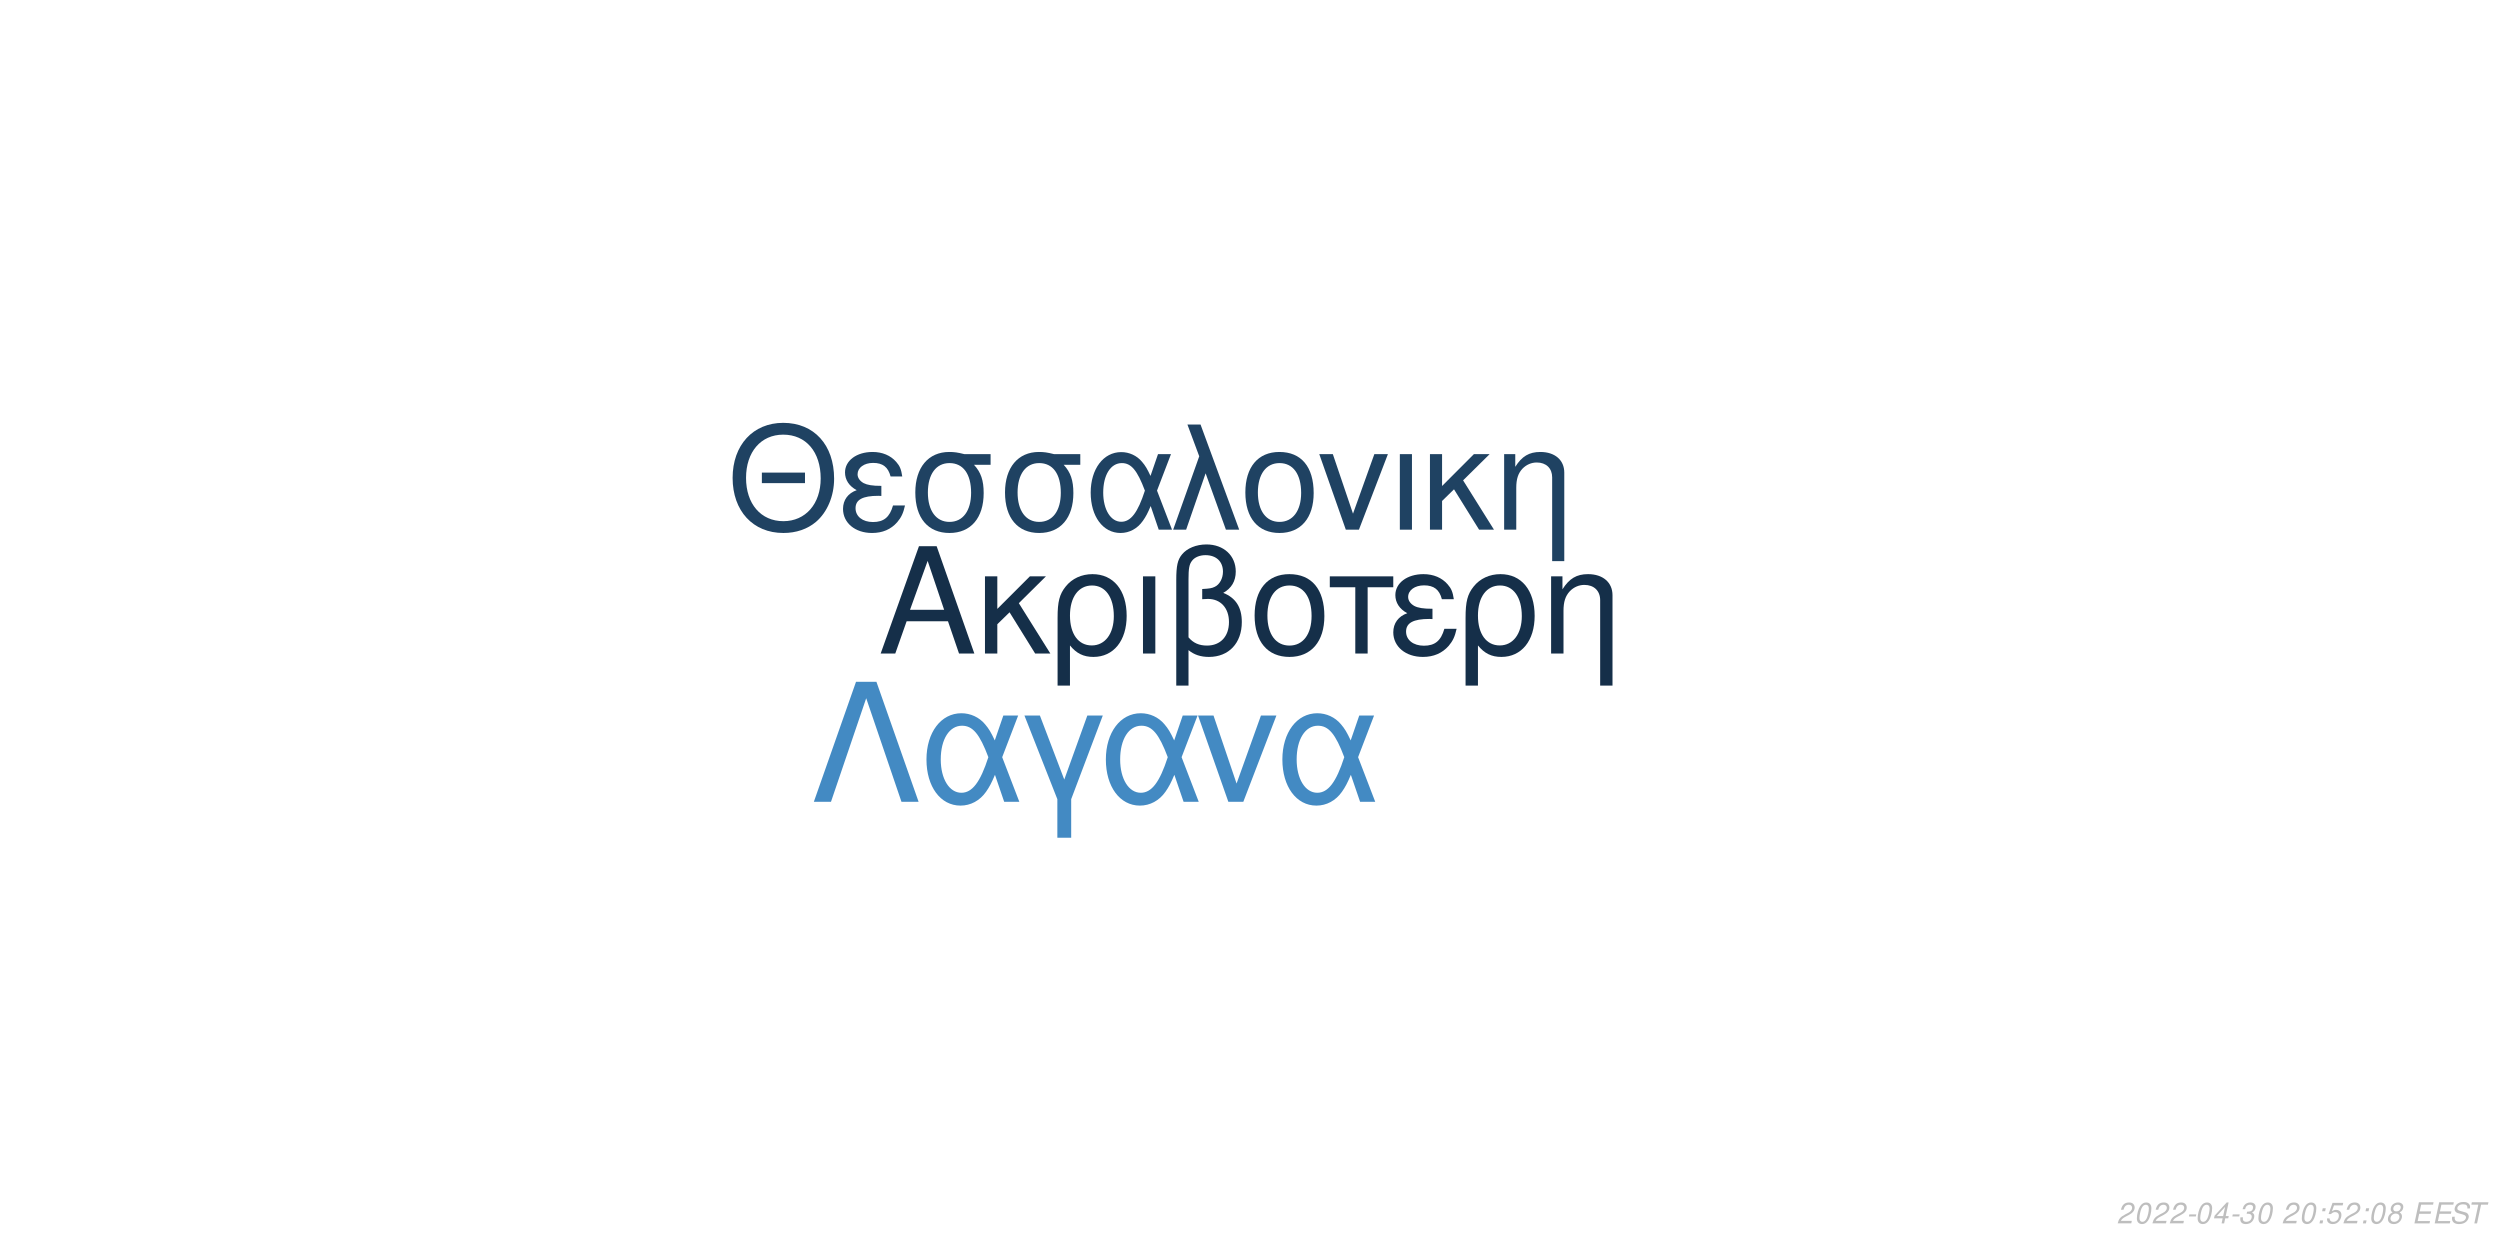
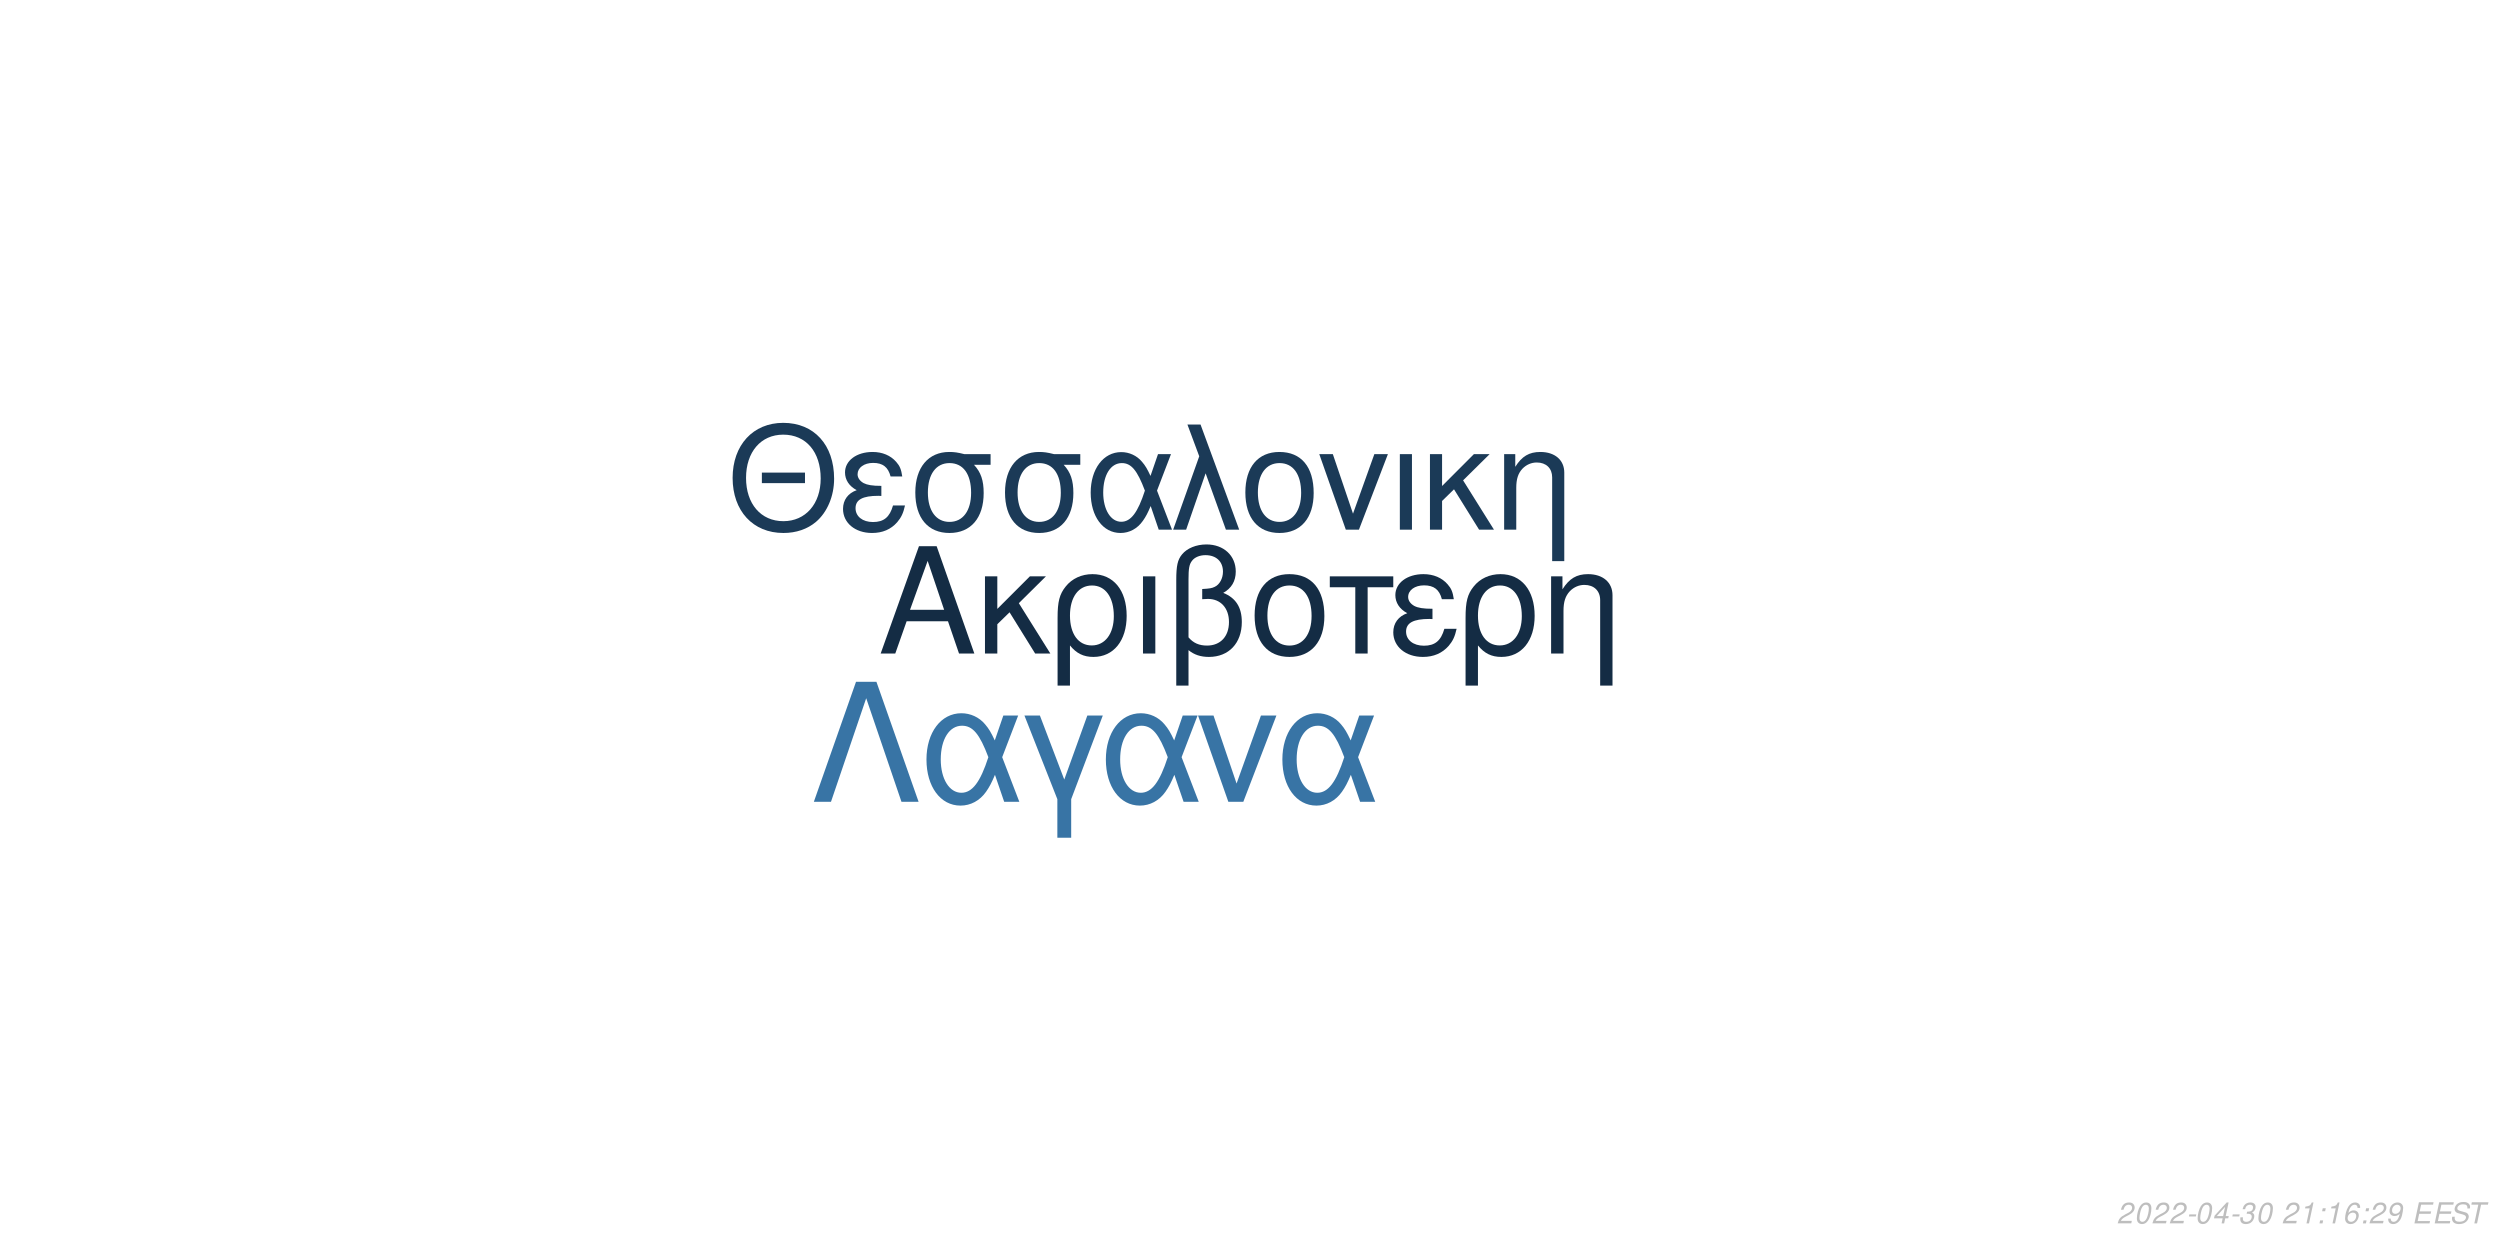
<svg xmlns="http://www.w3.org/2000/svg" xmlns:xlink="http://www.w3.org/1999/xlink" width="864pt" height="432pt" viewBox="0 0 864 432" version="1.1">
  <defs>
    <g>
      <symbol overflow="visible" id="glyph0-0">
        <path style="stroke:none;" d="" />
      </symbol>
      <symbol overflow="visible" id="glyph0-1">
        <path style="stroke:none;" d="M 24.125 -11.141 L 27.938 0 L 33.234 0 L 20.203 -37.094 L 14.094 -37.094 L 0.859 0 L 5.906 0 L 9.828 -11.141 Z M 22.797 -15.109 L 11 -15.109 L 17.094 -32.016 Z M 22.797 -15.109 " />
      </symbol>
      <symbol overflow="visible" id="glyph0-2">
        <path style="stroke:none;" d="M 7.172 -15.422 L 7.172 -26.672 L 2.906 -26.672 L 2.906 0 L 7.172 0 L 7.172 -10.125 L 11.406 -14.25 L 20.25 0 L 25.5 0 L 14.609 -17.406 L 23.969 -26.672 L 18.422 -26.672 Z M 7.172 -15.422 " />
      </symbol>
      <symbol overflow="visible" id="glyph0-3">
        <path style="stroke:none;" d="M 3 11.094 L 7.281 11.094 L 7.281 -2.797 C 9.516 -0.047 11.953 1.172 15.375 1.172 C 22.344 1.172 26.875 -4.422 26.875 -13.031 C 26.875 -21.891 22.297 -27.438 15.062 -27.438 C 11.297 -27.438 7.984 -25.906 5.797 -23.156 C 3.672 -20.516 3 -17.969 3 -12.359 Z M 14.906 -23.516 C 19.547 -23.516 22.438 -19.438 22.438 -12.922 C 22.438 -6.812 19.391 -2.797 14.812 -2.797 C 10.172 -2.797 7.281 -6.766 7.281 -13.125 C 7.281 -19.484 10.234 -23.516 14.906 -23.516 Z M 14.906 -23.516 " />
      </symbol>
      <symbol overflow="visible" id="glyph0-4">
        <path style="stroke:none;" d="M 3.516 0 L 7.781 0 L 7.781 -26.672 L 3.516 -26.672 Z M 3.516 0 " />
      </symbol>
      <symbol overflow="visible" id="glyph0-5">
        <path style="stroke:none;" d="M 4.016 11.094 L 8.25 11.094 L 8.25 -1.172 C 10.172 0.406 12.422 1.172 15.312 1.172 C 22.188 1.172 26.672 -3.609 26.672 -10.891 C 26.672 -15.984 24.578 -19.234 20.25 -20.969 C 23.109 -22.547 24.578 -25.031 24.578 -28.344 C 24.578 -33.844 20.406 -37.703 14.453 -37.703 C 10.938 -37.703 7.734 -36.391 6 -34.25 C 4.484 -32.422 4.016 -30.328 4.016 -25.391 Z M 8.25 -25.656 C 8.25 -29.359 8.5 -30.844 9.469 -32.062 C 10.375 -33.281 12.156 -34 14.094 -34 C 17.812 -34 20.156 -31.812 20.156 -28.297 C 20.156 -25.953 18.984 -23.812 17.297 -23.047 C 16.281 -22.547 15.469 -22.438 12.984 -22.297 L 12.984 -18.781 C 13.734 -18.828 14.344 -18.875 14.969 -18.875 C 19.344 -18.875 22.234 -15.719 22.234 -10.891 C 22.234 -5.906 19.281 -2.75 14.656 -2.75 C 11.953 -2.75 9.922 -3.609 8.25 -5.594 Z M 8.25 -25.656 " />
      </symbol>
      <symbol overflow="visible" id="glyph0-6">
        <path style="stroke:none;" d="M 14.094 -27.438 C 6.562 -27.438 2.094 -22.094 2.094 -13.125 C 2.094 -4.125 6.562 1.172 14.141 1.172 C 21.672 1.172 26.203 -4.172 26.203 -12.922 C 26.203 -22.188 21.828 -27.438 14.094 -27.438 Z M 14.141 -23.516 C 18.938 -23.516 21.781 -19.594 21.781 -12.984 C 21.781 -6.672 18.828 -2.75 14.141 -2.75 C 9.422 -2.75 6.516 -6.672 6.516 -13.125 C 6.516 -19.594 9.422 -23.516 14.141 -23.516 Z M 14.141 -23.516 " />
      </symbol>
      <symbol overflow="visible" id="glyph0-7">
        <path style="stroke:none;" d="M 7.891 0 L 12.156 0 L 12.156 -22.906 L 21.016 -22.906 L 21.016 -26.672 L -0.922 -26.672 L -0.922 -22.906 L 7.891 -22.906 Z M 7.891 0 " />
      </symbol>
      <symbol overflow="visible" id="glyph0-8">
        <path style="stroke:none;" d="M 14.562 -15.469 C 11.344 -15.469 9.562 -15.781 8.297 -16.438 C 6.922 -17.203 6.156 -18.328 6.156 -19.547 C 6.156 -21.891 8.453 -23.562 11.656 -23.562 C 15.062 -23.562 16.953 -22.094 17.812 -18.781 L 21.938 -18.781 C 21.578 -21.266 21.062 -22.5 19.797 -23.922 C 17.812 -26.203 14.906 -27.438 11.453 -27.438 C 5.797 -27.438 1.734 -24.375 1.734 -20.203 C 1.734 -17.609 3.156 -15.375 5.859 -13.938 C 2.797 -12.875 1.016 -10.484 1.016 -7.328 C 1.016 -2.391 5.297 1.172 11.25 1.172 C 14.969 1.172 17.906 -0.109 20.156 -2.641 C 21.578 -4.328 22.297 -5.797 22.906 -8.547 L 18.672 -8.547 C 17.5 -4.422 15.422 -2.703 11.609 -2.703 C 7.938 -2.703 5.438 -4.688 5.438 -7.578 C 5.438 -10.578 7.938 -11.953 13.484 -11.953 C 13.641 -11.953 14.094 -11.953 14.562 -11.906 Z M 14.562 -15.469 " />
      </symbol>
      <symbol overflow="visible" id="glyph0-9">
        <path style="stroke:none;" d="M 3.562 -26.672 L 3.562 0 L 7.844 0 L 7.844 -14.703 C 7.844 -17.906 8.5 -19.891 10.031 -21.531 C 11.406 -22.953 13.188 -23.719 15.062 -23.719 C 18.375 -23.719 20.516 -21.672 20.516 -18.469 L 20.516 11.094 L 24.781 11.094 L 24.781 -20.156 C 24.781 -24.578 21.469 -27.438 16.328 -27.438 C 12.359 -27.438 9.828 -25.906 7.484 -22.188 L 7.484 -26.672 Z M 3.562 -26.672 " />
      </symbol>
      <symbol overflow="visible" id="glyph1-0">
        <path style="stroke:none;" d="" />
      </symbol>
      <symbol overflow="visible" id="glyph1-1">
        <path style="stroke:none;" d="M 26.859 -19.734 L 11.953 -19.734 L 11.953 -16.094 L 26.859 -16.094 Z M 19.328 -36.922 C 8.922 -36.922 1.844 -29.25 1.844 -17.891 C 1.844 -6.484 8.875 1.141 19.391 1.141 C 23.812 1.141 27.703 -0.203 30.641 -2.688 C 34.578 -6.031 36.922 -11.656 36.922 -17.594 C 36.922 -29.297 30 -36.922 19.328 -36.922 Z M 19.328 -32.844 C 27.203 -32.844 32.281 -26.906 32.281 -17.688 C 32.281 -8.922 27.062 -2.938 19.391 -2.938 C 11.609 -2.938 6.484 -8.922 6.484 -17.891 C 6.484 -26.859 11.609 -32.844 19.328 -32.844 Z M 19.328 -32.844 " />
      </symbol>
      <symbol overflow="visible" id="glyph1-2">
        <path style="stroke:none;" d="M 14.25 -15.141 C 11.109 -15.141 9.375 -15.453 8.125 -16.094 C 6.781 -16.844 6.031 -17.938 6.031 -19.141 C 6.031 -21.422 8.266 -23.078 11.406 -23.078 C 14.75 -23.078 16.594 -21.625 17.438 -18.391 L 21.469 -18.391 C 21.125 -20.828 20.625 -22.031 19.391 -23.422 C 17.438 -25.656 14.594 -26.859 11.219 -26.859 C 5.688 -26.859 1.688 -23.875 1.688 -19.781 C 1.688 -17.234 3.094 -15.047 5.734 -13.656 C 2.734 -12.609 1 -10.266 1 -7.172 C 1 -2.344 5.188 1.141 11.016 1.141 C 14.656 1.141 17.547 -0.094 19.734 -2.594 C 21.125 -4.234 21.828 -5.688 22.422 -8.375 L 18.281 -8.375 C 17.141 -4.328 15.094 -2.641 11.359 -2.641 C 7.766 -2.641 5.328 -4.578 5.328 -7.422 C 5.328 -10.359 7.766 -11.703 13.203 -11.703 C 13.359 -11.703 13.797 -11.703 14.25 -11.656 Z M 14.25 -15.141 " />
      </symbol>
      <symbol overflow="visible" id="glyph1-3">
        <path style="stroke:none;" d="M 29 -26.109 L 19.938 -26.109 C 17.594 -26.703 16.438 -26.859 14.703 -26.859 C 7.469 -26.859 2.984 -21.469 2.984 -12.859 C 2.984 -4.031 7.375 1.141 14.797 1.141 C 22.172 1.141 26.609 -4.078 26.609 -12.656 C 26.609 -17.047 25.656 -19.828 23.266 -22.422 L 29 -22.422 Z M 14.797 -23.016 C 19.531 -23.016 22.266 -19.234 22.266 -12.75 C 22.266 -6.531 19.438 -2.688 14.797 -2.688 C 10.172 -2.688 7.328 -6.531 7.328 -12.859 C 7.328 -19.188 10.172 -23.016 14.797 -23.016 Z M 14.797 -23.016 " />
      </symbol>
      <symbol overflow="visible" id="glyph1-4">
        <path style="stroke:none;" d="M 29.344 -26.109 L 24.859 -26.109 L 22.266 -18.578 C 21.125 -21.031 20.484 -22.125 19.328 -23.469 C 17.547 -25.609 14.906 -26.812 12.156 -26.812 C 5.984 -26.812 1.594 -20.984 1.594 -12.812 C 1.594 -4.578 5.828 1.141 11.906 1.141 C 14.953 1.141 17.734 -0.344 19.625 -3.047 C 20.672 -4.531 21.281 -5.688 22.328 -8.172 L 25.109 0 L 29.703 0 L 24.516 -13.5 Z M 20.328 -13.5 C 17.891 -5.922 15.453 -2.734 12.156 -2.734 C 8.516 -2.734 5.922 -6.922 5.922 -12.812 C 5.922 -18.938 8.516 -23.016 12.359 -23.016 C 15.594 -23.016 17.688 -20.531 20.328 -13.5 Z M 20.328 -13.5 " />
      </symbol>
      <symbol overflow="visible" id="glyph1-5">
        <path style="stroke:none;" d="M 1.094 0 L 5.578 0 L 12.312 -19.484 L 19.328 0 L 23.922 0 L 10.562 -36.328 L 6.031 -36.328 L 10.109 -25.359 Z M 1.094 0 " />
      </symbol>
      <symbol overflow="visible" id="glyph1-6">
        <path style="stroke:none;" d="M 13.797 -26.859 C 6.422 -26.859 2.047 -21.625 2.047 -12.859 C 2.047 -4.031 6.422 1.141 13.859 1.141 C 21.234 1.141 25.656 -4.078 25.656 -12.656 C 25.656 -21.719 21.375 -26.859 13.797 -26.859 Z M 13.859 -23.016 C 18.531 -23.016 21.328 -19.188 21.328 -12.703 C 21.328 -6.531 18.438 -2.688 13.859 -2.688 C 9.219 -2.688 6.375 -6.531 6.375 -12.859 C 6.375 -19.188 9.219 -23.016 13.859 -23.016 Z M 13.859 -23.016 " />
      </symbol>
      <symbol overflow="visible" id="glyph1-7">
        <path style="stroke:none;" d="M 14.297 0 L 24.312 -26.109 L 19.625 -26.109 L 12.25 -5.531 L 5.281 -26.109 L 0.594 -26.109 L 9.766 0 Z M 14.297 0 " />
      </symbol>
      <symbol overflow="visible" id="glyph1-8">
        <path style="stroke:none;" d="M 3.438 0 L 7.625 0 L 7.625 -26.109 L 3.438 -26.109 Z M 3.438 0 " />
      </symbol>
      <symbol overflow="visible" id="glyph1-9">
        <path style="stroke:none;" d="M 7.031 -15.094 L 7.031 -26.109 L 2.844 -26.109 L 2.844 0 L 7.031 0 L 7.031 -9.922 L 11.156 -13.953 L 19.828 0 L 24.969 0 L 14.297 -17.047 L 23.469 -26.109 L 18.031 -26.109 Z M 7.031 -15.094 " />
      </symbol>
      <symbol overflow="visible" id="glyph1-10">
        <path style="stroke:none;" d="M 3.484 -26.109 L 3.484 0 L 7.672 0 L 7.672 -14.406 C 7.672 -17.547 8.328 -19.484 9.812 -21.078 C 11.156 -22.469 12.906 -23.219 14.75 -23.219 C 17.984 -23.219 20.078 -21.234 20.078 -18.094 L 20.078 10.859 L 24.266 10.859 L 24.266 -19.734 C 24.266 -24.062 21.031 -26.859 16 -26.859 C 12.109 -26.859 9.609 -25.359 7.328 -21.719 L 7.328 -26.109 Z M 3.484 -26.109 " />
      </symbol>
      <symbol overflow="visible" id="glyph2-0">
        <path style="stroke:none;" d="" />
      </symbol>
      <symbol overflow="visible" id="glyph2-1">
        <path style="stroke:none;" d="M 22.531 -41.484 L 15.484 -41.484 L 0.906 0 L 6.828 0 L 19 -35.797 L 31.188 0 L 37.109 0 Z M 22.531 -41.484 " />
      </symbol>
      <symbol overflow="visible" id="glyph2-2">
        <path style="stroke:none;" d="M 33.516 -29.812 L 28.391 -29.812 L 25.438 -21.219 C 24.125 -24.016 23.391 -25.266 22.078 -26.797 C 20.031 -29.25 17.016 -30.609 13.891 -30.609 C 6.828 -30.609 1.828 -23.953 1.828 -14.625 C 1.828 -5.234 6.656 1.312 13.594 1.312 C 17.078 1.312 20.266 -0.391 22.422 -3.469 C 23.609 -5.172 24.297 -6.484 25.5 -9.328 L 28.688 0 L 33.922 0 L 28 -15.422 Z M 23.219 -15.422 C 20.422 -6.766 17.641 -3.125 13.891 -3.125 C 9.734 -3.125 6.766 -7.906 6.766 -14.625 C 6.766 -21.625 9.734 -26.297 14.109 -26.297 C 17.812 -26.297 20.203 -23.453 23.219 -15.422 Z M 23.219 -15.422 " />
      </symbol>
      <symbol overflow="visible" id="glyph2-3">
        <path style="stroke:none;" d="M 12.062 12.406 L 16.844 12.406 L 16.844 -0.906 L 27.766 -29.812 L 22.422 -29.812 L 14.453 -7.688 L 6.031 -29.812 L 0.688 -29.812 L 12.062 -0.906 Z M 12.062 12.406 " />
      </symbol>
      <symbol overflow="visible" id="glyph2-4">
        <path style="stroke:none;" d="M 16.328 0 L 27.766 -29.812 L 22.422 -29.812 L 14 -6.312 L 6.031 -29.812 L 0.688 -29.812 L 11.156 0 Z M 16.328 0 " />
      </symbol>
      <symbol overflow="visible" id="glyph3-0">
        <path style="stroke:none;" d="" />
      </symbol>
      <symbol overflow="visible" id="glyph3-1">
        <path style="stroke:none;" d="M 5.234 -0.875 L 1.469 -0.875 C 1.641 -1.375 2.203 -1.891 3.109 -2.344 L 4.234 -2.938 C 5.562 -3.625 6.219 -4.469 6.219 -5.484 C 6.219 -5.938 6.062 -6.359 5.797 -6.656 C 5.469 -7.047 4.984 -7.234 4.312 -7.234 C 2.766 -7.234 1.891 -6.453 1.484 -4.734 L 2.375 -4.734 C 2.484 -5.188 2.609 -5.484 2.797 -5.75 C 3.094 -6.203 3.609 -6.453 4.188 -6.453 C 4.891 -6.453 5.344 -6.031 5.344 -5.375 C 5.344 -4.703 4.859 -4.094 4.016 -3.656 L 2.984 -3.125 C 1.234 -2.188 0.797 -1.656 0.344 -0.016 L 5.047 -0.016 Z M 5.234 -0.875 " />
      </symbol>
      <symbol overflow="visible" id="glyph3-2">
        <path style="stroke:none;" d="M 4.203 -7.234 C 3.375 -7.234 2.688 -6.812 2.125 -5.984 C 1.484 -5.047 0.984 -3.188 0.984 -1.734 C 0.984 -1.109 1.172 -0.562 1.484 -0.266 C 1.797 0.047 2.281 0.234 2.766 0.234 C 3.625 0.234 4.281 -0.156 4.859 -1.016 C 5.516 -1.953 6 -3.797 6 -5.266 C 6 -6.5 5.328 -7.234 4.203 -7.234 Z M 4.094 -6.453 C 4.734 -6.453 5.125 -5.984 5.125 -5.156 C 5.125 -4.203 4.781 -2.625 4.406 -1.812 C 3.984 -0.938 3.516 -0.547 2.875 -0.547 C 2.25 -0.547 1.875 -1.031 1.875 -1.828 C 1.875 -2.797 2.203 -4.344 2.594 -5.203 C 2.984 -6.047 3.453 -6.453 4.094 -6.453 Z M 4.094 -6.453 " />
      </symbol>
      <symbol overflow="visible" id="glyph3-3">
        <path style="stroke:none;" d="M 3.516 -3.125 L 1.125 -3.125 L 0.969 -2.406 L 3.359 -2.406 Z M 3.516 -3.125 " />
      </symbol>
      <symbol overflow="visible" id="glyph3-4">
        <path style="stroke:none;" d="M 3.625 -1.75 L 3.266 0 L 4.141 0 L 4.516 -1.75 L 5.562 -1.75 L 5.734 -2.531 L 4.688 -2.531 L 5.688 -7.234 L 5.016 -7.234 L 0.844 -2.672 L 0.641 -1.75 Z M 3.797 -2.531 L 1.594 -2.531 L 4.469 -5.703 Z M 3.797 -2.531 " />
      </symbol>
      <symbol overflow="visible" id="glyph3-5">
        <path style="stroke:none;" d="M 2.922 -3.312 C 3.125 -3.344 3.234 -3.344 3.375 -3.344 C 4.203 -3.344 4.688 -3 4.688 -2.406 C 4.688 -1.312 3.906 -0.547 2.781 -0.547 C 2.047 -0.547 1.594 -0.938 1.594 -1.562 C 1.594 -1.719 1.609 -1.844 1.656 -2.094 L 0.766 -2.094 C 0.734 -1.797 0.719 -1.641 0.719 -1.469 C 0.719 -0.375 1.406 0.234 2.641 0.234 C 3.547 0.234 4.297 -0.078 4.812 -0.656 C 5.266 -1.156 5.562 -1.875 5.562 -2.547 C 5.562 -3.125 5.344 -3.453 4.797 -3.734 C 5.641 -4.234 6.016 -4.844 6.016 -5.734 C 6.016 -6.656 5.312 -7.234 4.203 -7.234 C 3.375 -7.234 2.672 -6.938 2.188 -6.375 C 1.891 -6.031 1.703 -5.641 1.516 -4.906 L 2.391 -4.906 C 2.5 -5.359 2.594 -5.594 2.734 -5.812 C 3.047 -6.234 3.516 -6.453 4.078 -6.453 C 4.734 -6.453 5.141 -6.125 5.141 -5.578 C 5.141 -5.188 5.016 -4.797 4.797 -4.547 C 4.516 -4.234 4 -4.062 3.266 -4.062 L 3.078 -4.062 Z M 2.922 -3.312 " />
      </symbol>
      <symbol overflow="visible" id="glyph3-6">
        <path style="stroke:none;" d="" />
      </symbol>
      <symbol overflow="visible" id="glyph3-7">
+         <path style="stroke:none;" d="M 3.703 -5.188 L 2.594 0 L 3.469 0 L 5.016 -7.234 L 4.438 -7.234 C 3.906 -6.156 3.688 -6.016 2.234 -5.812 L 2.109 -5.188 Z M 3.703 -5.188 " />
+       </symbol>
+       <symbol overflow="visible" id="glyph3-8">
        <path style="stroke:none;" d="M 2.359 -1.031 L 1.312 -1.031 L 1.094 0 L 2.141 0 Z M 3.266 -5.234 L 2.219 -5.234 L 2 -4.203 L 3.047 -4.203 Z M 3.266 -5.234 " />
      </symbol>
-       <symbol overflow="visible" id="glyph3-8">
-         <path style="stroke:none;" d="M 6.297 -7.094 L 2.594 -7.094 L 1.234 -3.234 L 2.047 -3.234 C 2.656 -3.766 2.938 -3.906 3.531 -3.906 C 4.328 -3.906 4.797 -3.453 4.797 -2.688 C 4.797 -1.438 3.969 -0.547 2.828 -0.547 C 2.031 -0.547 1.609 -0.938 1.578 -1.734 L 0.703 -1.734 L 0.703 -1.516 C 0.703 -0.938 0.844 -0.547 1.188 -0.266 C 1.562 0.062 2.078 0.234 2.703 0.234 C 3.656 0.234 4.391 -0.156 4.984 -0.922 C 5.422 -1.5 5.672 -2.234 5.672 -2.953 C 5.672 -4 4.938 -4.672 3.812 -4.672 C 3.328 -4.672 2.906 -4.547 2.406 -4.234 L 3.109 -6.219 L 6.109 -6.219 Z M 6.297 -7.094 " />
-       </symbol>
      <symbol overflow="visible" id="glyph3-9">
-         <path style="stroke:none;" d="M 4.766 -3.797 C 5.078 -3.969 5.234 -4.078 5.438 -4.234 C 5.812 -4.594 6.062 -5.172 6.062 -5.734 C 6.062 -6.625 5.344 -7.234 4.266 -7.234 C 2.812 -7.234 1.703 -6.219 1.703 -4.875 C 1.703 -4.406 1.875 -4.125 2.359 -3.812 C 1.297 -3.312 0.75 -2.516 0.75 -1.469 C 0.75 -0.438 1.547 0.234 2.812 0.234 C 3.656 0.234 4.359 -0.094 4.938 -0.734 C 5.359 -1.234 5.609 -1.859 5.609 -2.438 C 5.609 -3.047 5.312 -3.516 4.766 -3.797 Z M 4.109 -6.453 C 4.797 -6.453 5.188 -6.125 5.188 -5.578 C 5.188 -5.266 5.062 -4.922 4.859 -4.672 C 4.562 -4.312 4.188 -4.156 3.656 -4.156 C 2.984 -4.156 2.594 -4.453 2.594 -4.984 C 2.594 -5.859 3.203 -6.453 4.109 -6.453 Z M 3.453 -3.406 C 4.234 -3.406 4.734 -2.984 4.734 -2.312 C 4.734 -1.312 3.922 -0.547 2.875 -0.547 C 2.125 -0.547 1.625 -0.969 1.625 -1.625 C 1.625 -2.609 2.438 -3.406 3.453 -3.406 Z M 3.453 -3.406 " />
+         <path style="stroke:none;" d="M 6.125 -5.344 L 6.141 -5.625 C 6.141 -6.609 5.453 -7.234 4.391 -7.234 C 3.438 -7.234 2.641 -6.719 2.016 -5.703 C 1.422 -4.781 0.938 -2.953 0.938 -1.688 C 0.938 -0.516 1.688 0.234 2.859 0.234 C 3.703 0.234 4.438 -0.156 5 -0.875 C 5.406 -1.422 5.672 -2.156 5.672 -2.766 C 5.672 -3.812 4.969 -4.5 3.906 -4.5 C 3.234 -4.5 2.672 -4.234 2.094 -3.625 C 2.406 -5.375 3.234 -6.453 4.25 -6.453 C 4.703 -6.453 5.062 -6.234 5.172 -5.844 C 5.203 -5.719 5.234 -5.578 5.25 -5.344 Z M 3.656 -3.734 C 4.344 -3.734 4.797 -3.281 4.797 -2.625 C 4.797 -1.469 3.984 -0.547 2.984 -0.547 C 2.297 -0.547 1.812 -1.047 1.812 -1.766 C 1.812 -2.859 2.625 -3.734 3.656 -3.734 Z M 3.656 -3.734 " />
      </symbol>
      <symbol overflow="visible" id="glyph3-10">
+         <path style="stroke:none;" d="M 0.844 -1.656 C 0.844 -1.547 0.844 -1.438 0.844 -1.375 C 0.844 -0.406 1.531 0.234 2.578 0.234 C 3.203 0.234 3.766 0.016 4.297 -0.438 C 4.938 -1 5.312 -1.656 5.594 -2.719 C 5.844 -3.672 6.016 -4.766 6.016 -5.375 C 6.016 -5.844 5.844 -6.328 5.547 -6.656 C 5.203 -7.031 4.703 -7.234 4.062 -7.234 C 2.516 -7.234 1.297 -5.938 1.297 -4.266 C 1.297 -3.203 1.984 -2.547 3.047 -2.547 C 3.484 -2.547 3.953 -2.672 4.281 -2.891 C 4.406 -2.984 4.547 -3.078 4.828 -3.344 C 4.438 -1.484 3.703 -0.547 2.703 -0.547 C 2.109 -0.547 1.719 -0.938 1.719 -1.547 L 1.719 -1.656 Z M 3.953 -6.453 C 4.625 -6.453 5.141 -5.953 5.141 -5.281 C 5.141 -4.188 4.312 -3.312 3.297 -3.312 C 2.594 -3.312 2.172 -3.734 2.172 -4.453 C 2.172 -5.562 2.984 -6.453 3.953 -6.453 Z M 3.953 -6.453 " />
+       </symbol>
+       <symbol overflow="visible" id="glyph3-11">
        <path style="stroke:none;" d="M 2.547 -3.312 L 6.5 -3.312 L 6.688 -4.141 L 2.719 -4.141 L 3.219 -6.469 L 7.344 -6.469 L 7.516 -7.297 L 2.453 -7.297 L 0.906 0 L 6.125 0 L 6.297 -0.812 L 2.016 -0.812 Z M 2.547 -3.312 " />
      </symbol>
-       <symbol overflow="visible" id="glyph3-11">
+       <symbol overflow="visible" id="glyph3-12">
        <path style="stroke:none;" d="M 7.062 -5.156 C 7.125 -5.438 7.141 -5.562 7.141 -5.703 C 7.141 -6.156 6.938 -6.594 6.594 -6.891 C 6.188 -7.25 5.656 -7.406 4.875 -7.406 C 3.844 -7.406 3.047 -7.125 2.5 -6.562 C 2.094 -6.141 1.781 -5.438 1.781 -4.922 C 1.781 -4.297 2.219 -3.766 2.891 -3.562 L 4.594 -3.094 C 5.406 -2.859 5.734 -2.578 5.734 -2.094 C 5.734 -1.781 5.547 -1.406 5.266 -1.141 C 4.844 -0.766 4.266 -0.578 3.453 -0.578 C 2.328 -0.578 1.812 -0.984 1.812 -1.906 C 1.812 -2.047 1.812 -2.125 1.844 -2.312 L 0.984 -2.312 C 0.906 -2.062 0.891 -1.906 0.891 -1.688 C 0.891 -0.484 1.797 0.234 3.297 0.234 C 4.359 0.234 5.234 -0.062 5.812 -0.609 C 6.344 -1.078 6.688 -1.797 6.688 -2.375 C 6.688 -2.641 6.609 -2.906 6.453 -3.156 C 6.234 -3.5 5.938 -3.703 5.469 -3.828 L 3.75 -4.312 C 2.984 -4.547 2.734 -4.734 2.734 -5.188 C 2.734 -5.547 2.875 -5.844 3.188 -6.109 C 3.547 -6.438 4.031 -6.594 4.703 -6.594 C 5.266 -6.594 5.688 -6.484 5.906 -6.297 C 6.094 -6.125 6.219 -5.797 6.219 -5.516 C 6.219 -5.422 6.203 -5.344 6.188 -5.156 Z M 7.062 -5.156 " />
      </symbol>
-       <symbol overflow="visible" id="glyph3-12">
+       <symbol overflow="visible" id="glyph3-13">
        <path style="stroke:none;" d="M 4.938 -6.469 L 7.312 -6.469 L 7.484 -7.297 L 1.75 -7.297 L 1.578 -6.469 L 3.984 -6.469 L 2.609 0 L 3.547 0 Z M 4.938 -6.469 " />
      </symbol>
    </g>
  </defs>
  <g id="surface1">
    <rect x="0" y="0" width="864" height="432" style="fill:rgb(100%,100%,100%);fill-opacity:1;stroke:none;" />
-     <g style="fill:rgb(8.235%,18.431%,28.627%);fill-opacity:1;">
+     <g style="fill:rgb(7.843%,17.255%,26.667%);fill-opacity:1;">
      <use xlink:href="#glyph0-1" x="303.5" y="225.861" />
      <use xlink:href="#glyph0-2" x="337.5" y="225.861" />
      <use xlink:href="#glyph0-3" x="362.5" y="225.861" />
      <use xlink:href="#glyph0-4" x="391.5" y="225.861" />
      <use xlink:href="#glyph0-5" x="402.5" y="225.861" />
      <use xlink:href="#glyph0-6" x="431.5" y="225.861" />
      <use xlink:href="#glyph0-7" x="460.5" y="225.861" />
      <use xlink:href="#glyph0-8" x="480.5" y="225.861" />
      <use xlink:href="#glyph0-3" x="503.5" y="225.861" />
      <use xlink:href="#glyph0-9" x="532.5" y="225.861" />
    </g>
-     <g style="fill:rgb(12.157%,25.882%,38.431%);fill-opacity:1;">
+     <g style="fill:rgb(10.588%,22.745%,34.118%);fill-opacity:1;">
      <use xlink:href="#glyph1-1" x="251.348" y="183.058" />
      <use xlink:href="#glyph1-2" x="290.348" y="183.058" />
      <use xlink:href="#glyph1-3" x="313.348" y="183.058" />
      <use xlink:href="#glyph1-3" x="344.348" y="183.058" />
      <use xlink:href="#glyph1-4" x="375.348" y="183.058" />
      <use xlink:href="#glyph1-5" x="404.348" y="183.058" />
      <use xlink:href="#glyph1-6" x="428.348" y="183.058" />
      <use xlink:href="#glyph1-7" x="455.348" y="183.058" />
      <use xlink:href="#glyph1-8" x="480.348" y="183.058" />
      <use xlink:href="#glyph1-9" x="491.348" y="183.058" />
      <use xlink:href="#glyph1-10" x="516.348" y="183.058" />
    </g>
-     <g style="fill:rgb(26.275%,54.118%,76.471%);fill-opacity:1;">
+     <g style="fill:rgb(21.961%,45.49%,64.706%);fill-opacity:1;">
      <use xlink:href="#glyph2-1" x="280.359" y="277.105" />
      <use xlink:href="#glyph2-2" x="318.359" y="277.105" />
      <use xlink:href="#glyph2-3" x="353.359" y="277.105" />
      <use xlink:href="#glyph2-2" x="380.359" y="277.105" />
      <use xlink:href="#glyph2-4" x="413.359" y="277.105" />
      <use xlink:href="#glyph2-2" x="441.359" y="277.105" />
    </g>
    <g style="fill:rgb(74.51%,74.51%,74.51%);fill-opacity:1;">
      <use xlink:href="#glyph3-1" x="731.52" y="422.81" />
      <use xlink:href="#glyph3-2" x="737.52" y="422.81" />
      <use xlink:href="#glyph3-1" x="743.52" y="422.81" />
      <use xlink:href="#glyph3-1" x="749.52" y="422.81" />
      <use xlink:href="#glyph3-3" x="755.52" y="422.81" />
      <use xlink:href="#glyph3-2" x="758.52" y="422.81" />
      <use xlink:href="#glyph3-4" x="764.52" y="422.81" />
      <use xlink:href="#glyph3-3" x="770.52" y="422.81" />
      <use xlink:href="#glyph3-5" x="773.52" y="422.81" />
      <use xlink:href="#glyph3-2" x="779.52" y="422.81" />
      <use xlink:href="#glyph3-6" x="785.52" y="422.81" />
      <use xlink:href="#glyph3-1" x="788.52" y="422.81" />
-       <use xlink:href="#glyph3-2" x="794.52" y="422.81" />
-       <use xlink:href="#glyph3-7" x="800.52" y="422.81" />
-       <use xlink:href="#glyph3-8" x="803.52" y="422.81" />
-       <use xlink:href="#glyph3-1" x="809.52" y="422.81" />
-       <use xlink:href="#glyph3-7" x="815.52" y="422.81" />
-       <use xlink:href="#glyph3-2" x="818.52" y="422.81" />
-       <use xlink:href="#glyph3-9" x="824.52" y="422.81" />
+       <use xlink:href="#glyph3-7" x="794.52" y="422.81" />
+       <use xlink:href="#glyph3-8" x="800.52" y="422.81" />
+       <use xlink:href="#glyph3-7" x="803.52" y="422.81" />
+       <use xlink:href="#glyph3-9" x="809.52" y="422.81" />
+       <use xlink:href="#glyph3-8" x="815.52" y="422.81" />
+       <use xlink:href="#glyph3-1" x="818.52" y="422.81" />
+       <use xlink:href="#glyph3-10" x="824.52" y="422.81" />
      <use xlink:href="#glyph3-6" x="830.52" y="422.81" />
-       <use xlink:href="#glyph3-10" x="833.52" y="422.81" />
-       <use xlink:href="#glyph3-10" x="840.52" y="422.81" />
-       <use xlink:href="#glyph3-11" x="846.52" y="422.81" />
-       <use xlink:href="#glyph3-12" x="852.52" y="422.81" />
+       <use xlink:href="#glyph3-11" x="833.52" y="422.81" />
+       <use xlink:href="#glyph3-11" x="840.52" y="422.81" />
+       <use xlink:href="#glyph3-12" x="846.52" y="422.81" />
+       <use xlink:href="#glyph3-13" x="852.52" y="422.81" />
    </g>
  </g>
</svg>
